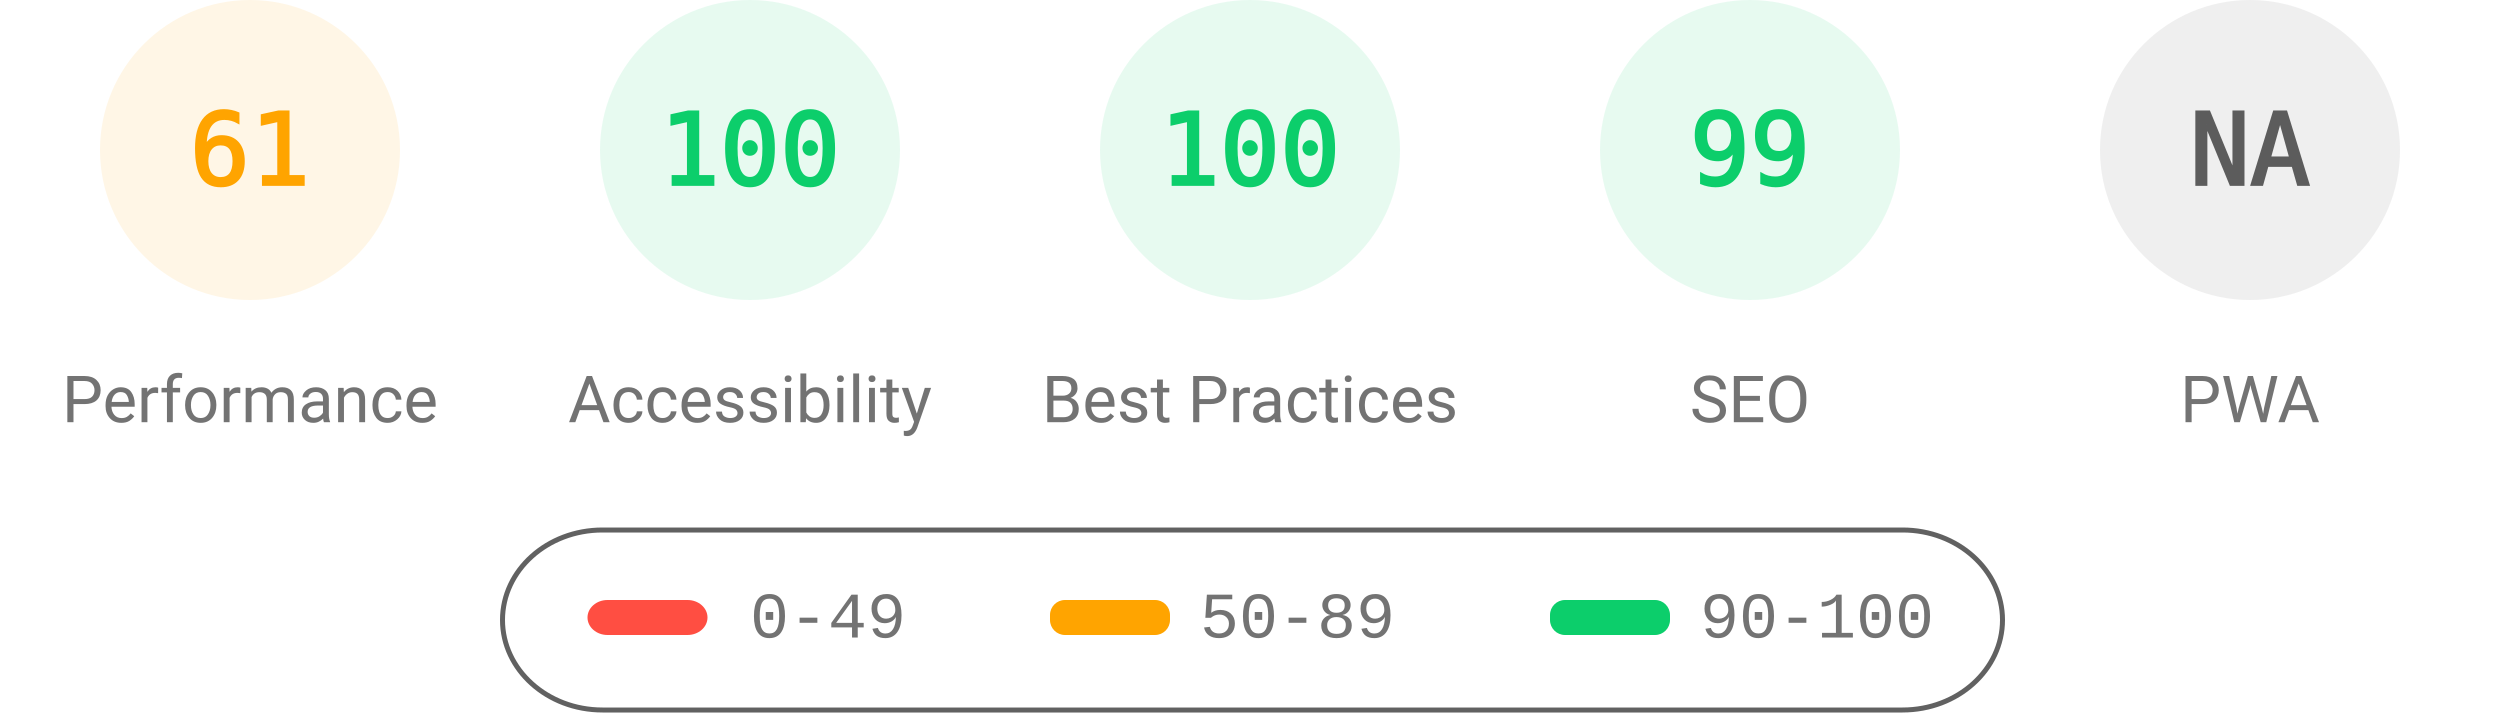
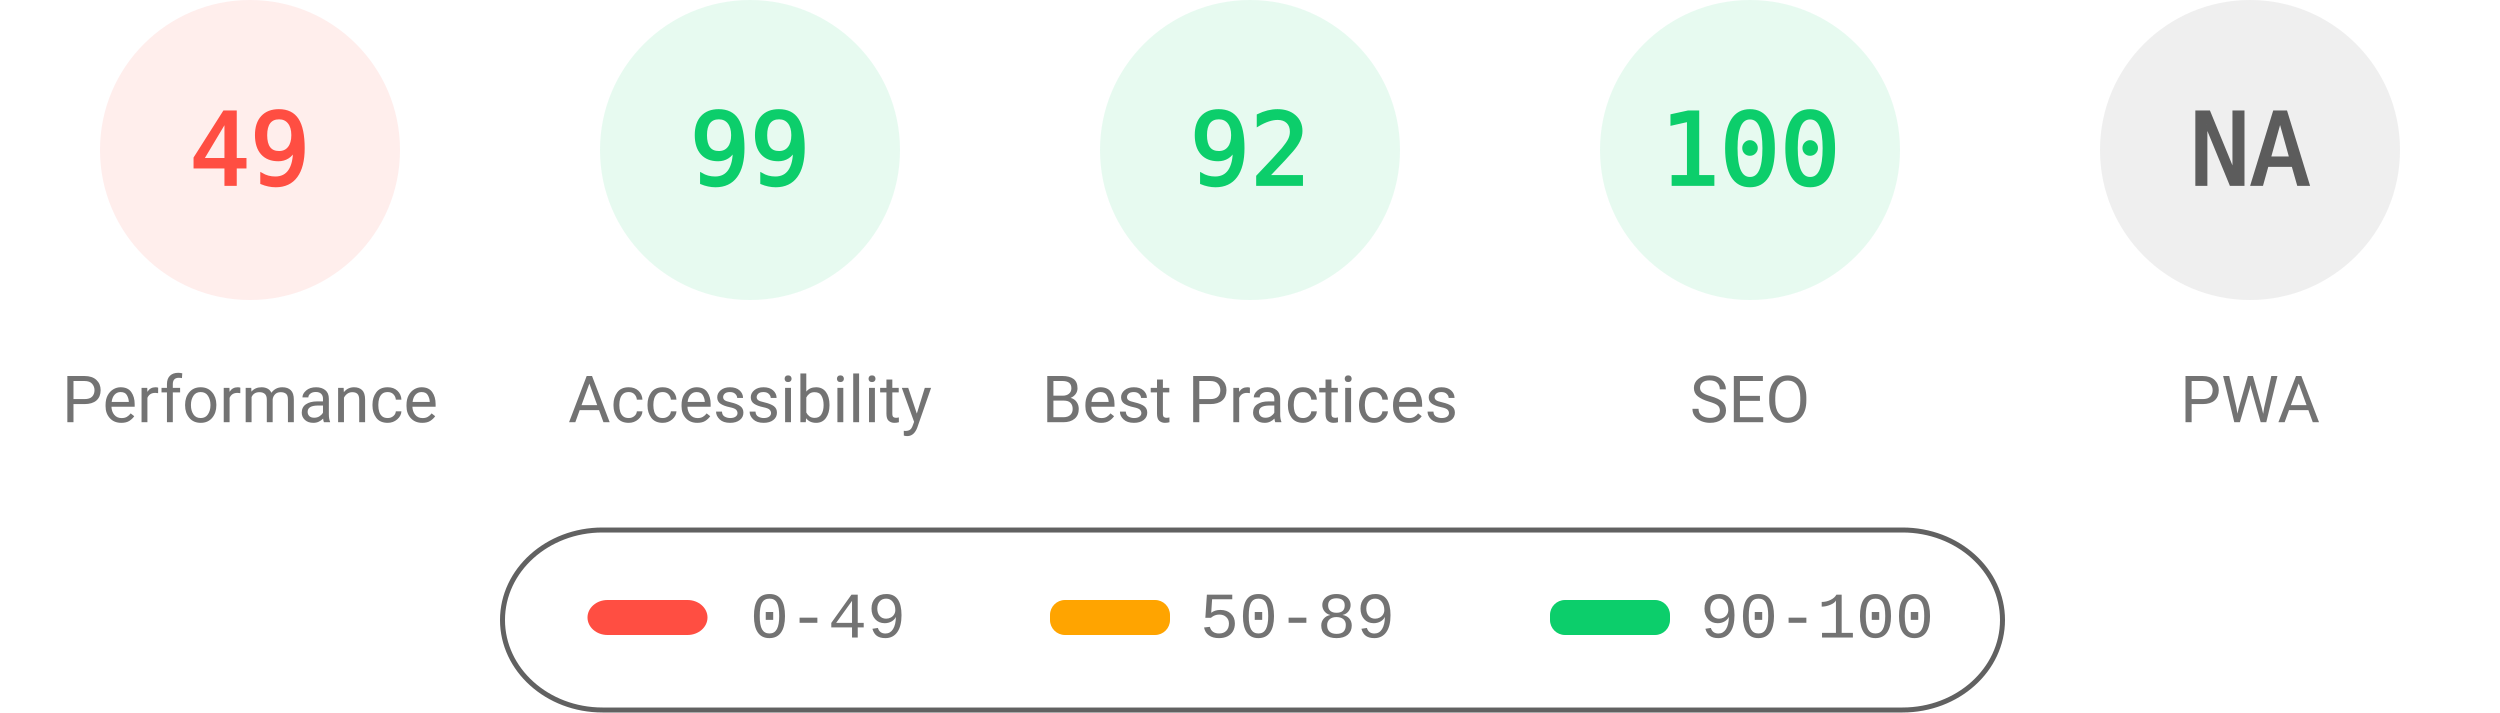
<svg xmlns="http://www.w3.org/2000/svg" fill="none" width="1000" height="285">
  <style>.gauge-base{opacity:.1}.gauge-arc{fill:none;animation-delay:250ms;stroke-linecap:round;transform:rotate(-90deg);transform-origin:100px 60px;animation:load-gauge 1s ease forwards}.guage-text{font-size:40px;font-family:monospace;text-align:center}.guage-red{color:#ff4e42;fill:#ff4e42;stroke:#ff4e42}.guage-orange{color:#ffa400;fill:#ffa400;stroke:#ffa400}.guage-green{color:#0cce6b;fill:#0cce6b;stroke:#0cce6b}.guage-undefined{color:#5c5c5c;fill:#5c5c5c;stroke:#5c5c5c}.guage-title{color:#737373;fill:#737373;stroke:none;font-size:26px;line-height:26px;font-family:Roboto,Halvetica,Arial,sans-serif}@keyframes load-gauge{from{stroke-dasharray:0 352.858}}</style>
-   <svg class="guage-div guage-perf guage-orange" viewBox="0 0 200 200" width="200" height="200">
+   <svg class="guage-div guage-perf guage-red" viewBox="0 0 200 200" width="200" height="200">
    <circle class="gauge-base" r="56" cx="100" cy="60" stroke-width="8" />
-     <circle class="gauge-arc guage-arc-1" r="56" cx="100" cy="60" stroke-width="8" style="stroke-dasharray:214.633,351.858" />
-     <text class="guage-text" x="100" y="60" alignment-baseline="central" dominant-baseline="central" text-anchor="middle">61</text>
+     <circle class="gauge-arc guage-arc-1" r="56" cx="100" cy="60" stroke-width="8" style="stroke-dasharray:172.41,351.858" />
+     <text class="guage-text" x="100" y="60" alignment-baseline="central" dominant-baseline="central" text-anchor="middle">49</text>
    <text class="guage-title" x="100" y="160" alignment-baseline="central" dominant-baseline="central" text-anchor="middle">Performance</text>
  </svg>
  <svg class="guage-div guage-acc guage-green" viewBox="0 0 200 200" width="200" height="200" x="200">
    <circle class="gauge-base" r="56" cx="100" cy="60" stroke-width="8" />
-     <circle class="gauge-arc guage-arc-2" r="56" cx="100" cy="60" stroke-width="8" style="stroke-dasharray:351.858,351.858" />
-     <text class="guage-text" x="100" y="60" alignment-baseline="central" dominant-baseline="central" text-anchor="middle">100</text>
+     <circle class="gauge-arc guage-arc-2" r="56" cx="100" cy="60" stroke-width="8" style="stroke-dasharray:348.339,351.858" />
+     <text class="guage-text" x="100" y="60" alignment-baseline="central" dominant-baseline="central" text-anchor="middle">99</text>
    <text class="guage-title" x="100" y="160" alignment-baseline="central" dominant-baseline="central" text-anchor="middle">Accessibility</text>
  </svg>
  <svg class="guage-div guage-best guage-green" viewBox="0 0 200 200" width="200" height="200" x="400">
    <circle class="gauge-base" r="56" cx="100" cy="60" stroke-width="8" />
-     <circle class="gauge-arc guage-arc-3" r="56" cx="100" cy="60" stroke-width="8" style="stroke-dasharray:351.858,351.858" />
-     <text class="guage-text" x="100" y="60" alignment-baseline="central" dominant-baseline="central" text-anchor="middle">100</text>
+     <circle class="gauge-arc guage-arc-3" r="56" cx="100" cy="60" stroke-width="8" style="stroke-dasharray:323.709,351.858" />
+     <text class="guage-text" x="100" y="60" alignment-baseline="central" dominant-baseline="central" text-anchor="middle">92</text>
    <text class="guage-title" x="100" y="160" alignment-baseline="central" dominant-baseline="central" text-anchor="middle">Best Practices</text>
  </svg>
  <svg class="guage-div guage-seo guage-green" viewBox="0 0 200 200" width="200" height="200" x="600">
    <circle class="gauge-base" r="56" cx="100" cy="60" stroke-width="8" />
-     <circle class="gauge-arc guage-arc-4" r="56" cx="100" cy="60" stroke-width="8" style="stroke-dasharray:348.339,351.858" />
-     <text class="guage-text" x="100" y="60" alignment-baseline="central" dominant-baseline="central" text-anchor="middle">99</text>
+     <circle class="gauge-arc guage-arc-4" r="56" cx="100" cy="60" stroke-width="8" style="stroke-dasharray:351.858,351.858" />
+     <text class="guage-text" x="100" y="60" alignment-baseline="central" dominant-baseline="central" text-anchor="middle">100</text>
    <text class="guage-title" x="100" y="160" alignment-baseline="central" dominant-baseline="central" text-anchor="middle">SEO</text>
  </svg>
  <svg class="guage-div guage-pwa guage-undefined" viewBox="0 0 200 200" width="200" height="200" x="800">
    <circle class="gauge-base" r="56" cx="100" cy="60" stroke-width="8" />
    <circle class="gauge-arc guage-arc-4" r="56" cx="100" cy="60" stroke-width="8" style="stroke-dasharray:351.858,351.858" />
    <text class="guage-text" x="100" y="60" alignment-baseline="central" dominant-baseline="central" text-anchor="middle">NA</text>
    <text class="guage-title" x="100" y="160" alignment-baseline="central" dominant-baseline="central" text-anchor="middle">PWA</text>
  </svg>
  <svg width="604" height="76" x="200" y="210">
    <path fill="none" id="canvas_background" d="M-1-1h604v80H-1z" />
    <rect fill-opacity="0" stroke="#616161" stroke-width="2" rx="40" id="svg_2" height="72" width="600" y="2" x="1" fill="#000" />
    <rect stroke="#000" rx="8" id="svg_3" height="14" width="48" y="30" x="35" stroke-opacity="null" stroke-width="0" fill="#ff4e42" />
    <rect stroke="#000" rx="6" id="svg_4" height="14" width="48" y="30" x="220" stroke-opacity="null" stroke-width="0" fill="#ffa400" />
    <rect stroke="#000" rx="6" id="svg_5" height="14" width="48" y="30" x="420" stroke-opacity="null" stroke-width="0" fill="#0cce6b" />
    <text xml:space="preserve" text-anchor="start" font-family="'Courier New', Courier, monospace" font-size="26" id="svg_6" y="45" x="100" stroke-opacity="null" stroke-width="0" stroke="#000" fill="#737373">0-49</text>
    <text xml:space="preserve" text-anchor="start" font-family="'Courier New', Courier, monospace" font-size="26" id="svg_7" y="45" x="280" stroke-opacity="null" stroke-width="0" stroke="#000" fill="#737373">50-89</text>
    <text xml:space="preserve" text-anchor="start" font-family="'Courier New', Courier, monospace" font-size="26" id="svg_8" y="45" x="480" stroke-opacity="null" stroke-width="0" stroke="#000" fill="#737373">90-100</text>
  </svg>
</svg>
